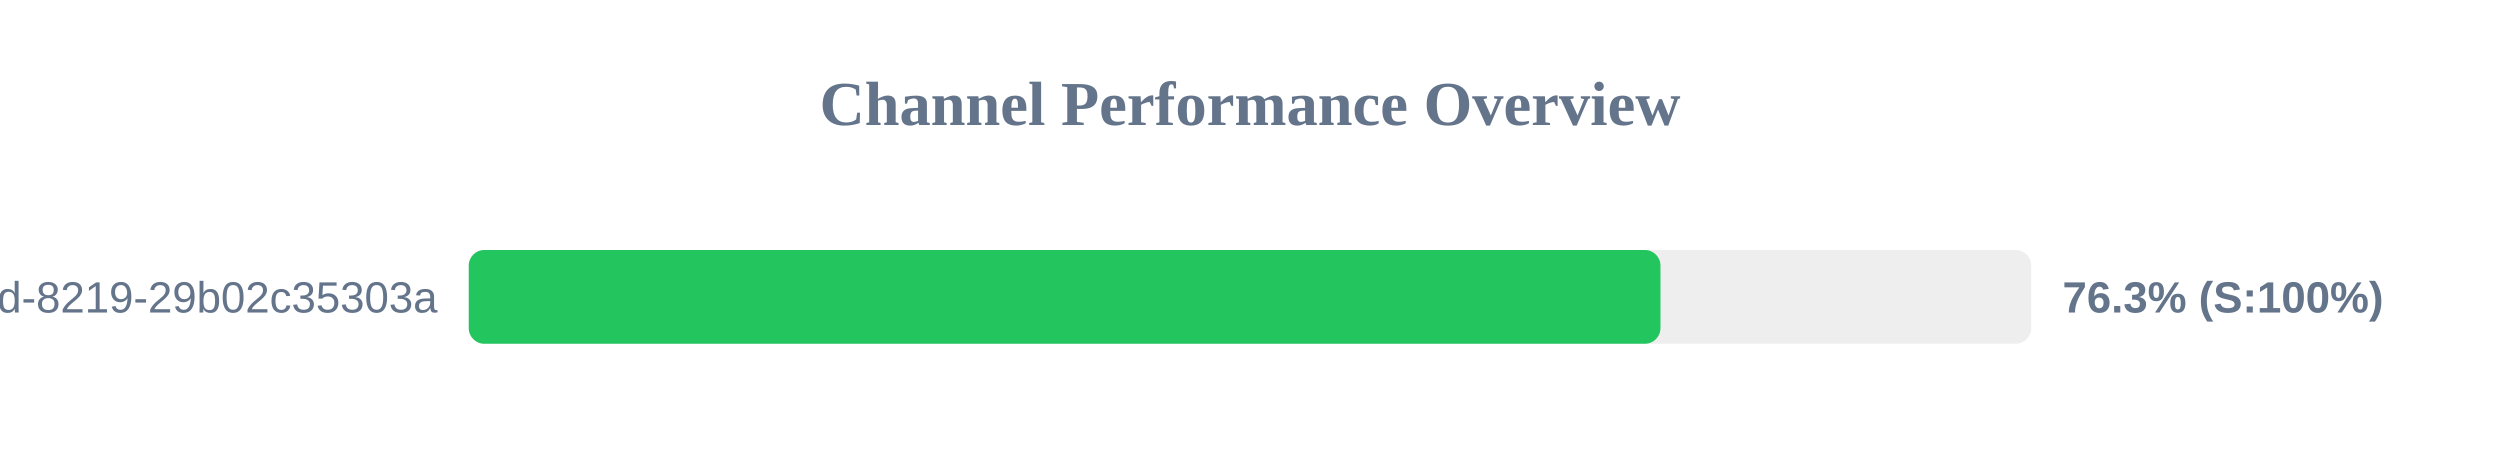
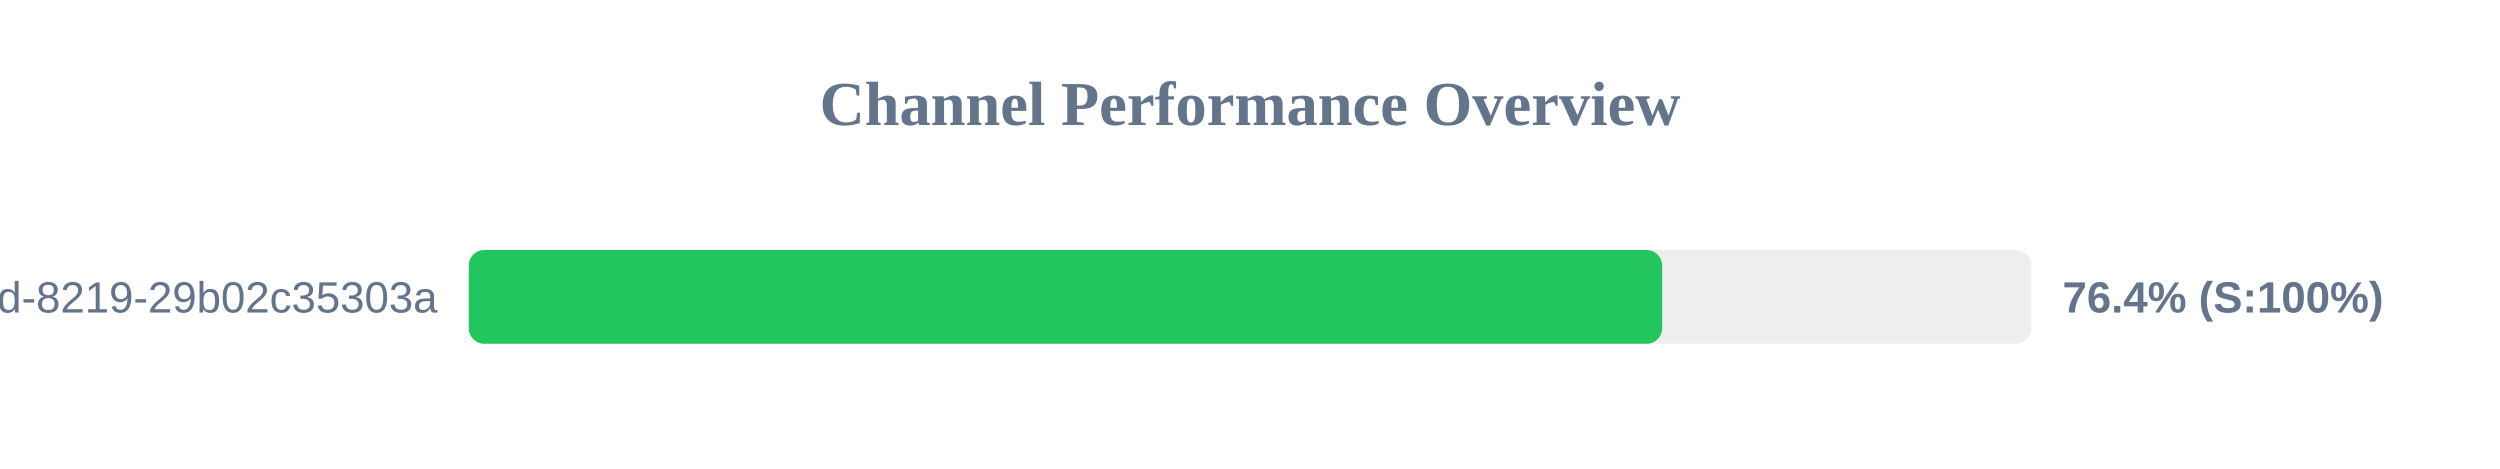
<svg xmlns="http://www.w3.org/2000/svg" width="800" height="150" version="1.1">
  <style>
        .row { font: 14px Arial; fill: #64748b; }
        .score { font: bold 14px Arial; fill: #64748b; }
    </style>
  <text x="400" y="40" text-anchor="middle" font-size="20px" font-weight="bold" fill="#64748b">Channel Performance Overview</text>
  <rect x="150" y="80" width="500" height="30" fill="#eee" rx="5" />
-   <rect x="150" y="80" width="381.35" height="30" fill="#22c55e" rx="5" />
+   <rect x="150" y="80" width="381.9" height="30" fill="#22c55e" rx="5" />
  <text x="140" y="100" text-anchor="end" class="row">?uuid=5eaa121d-4362-444d-8219-29b02c35303a</text>
-   <text x="660" y="100" text-anchor="start" class="score">76.3% (S:100%)</text>
+   <text x="660" y="100" text-anchor="start" class="score">76.4% (S:100%)</text>
</svg>
